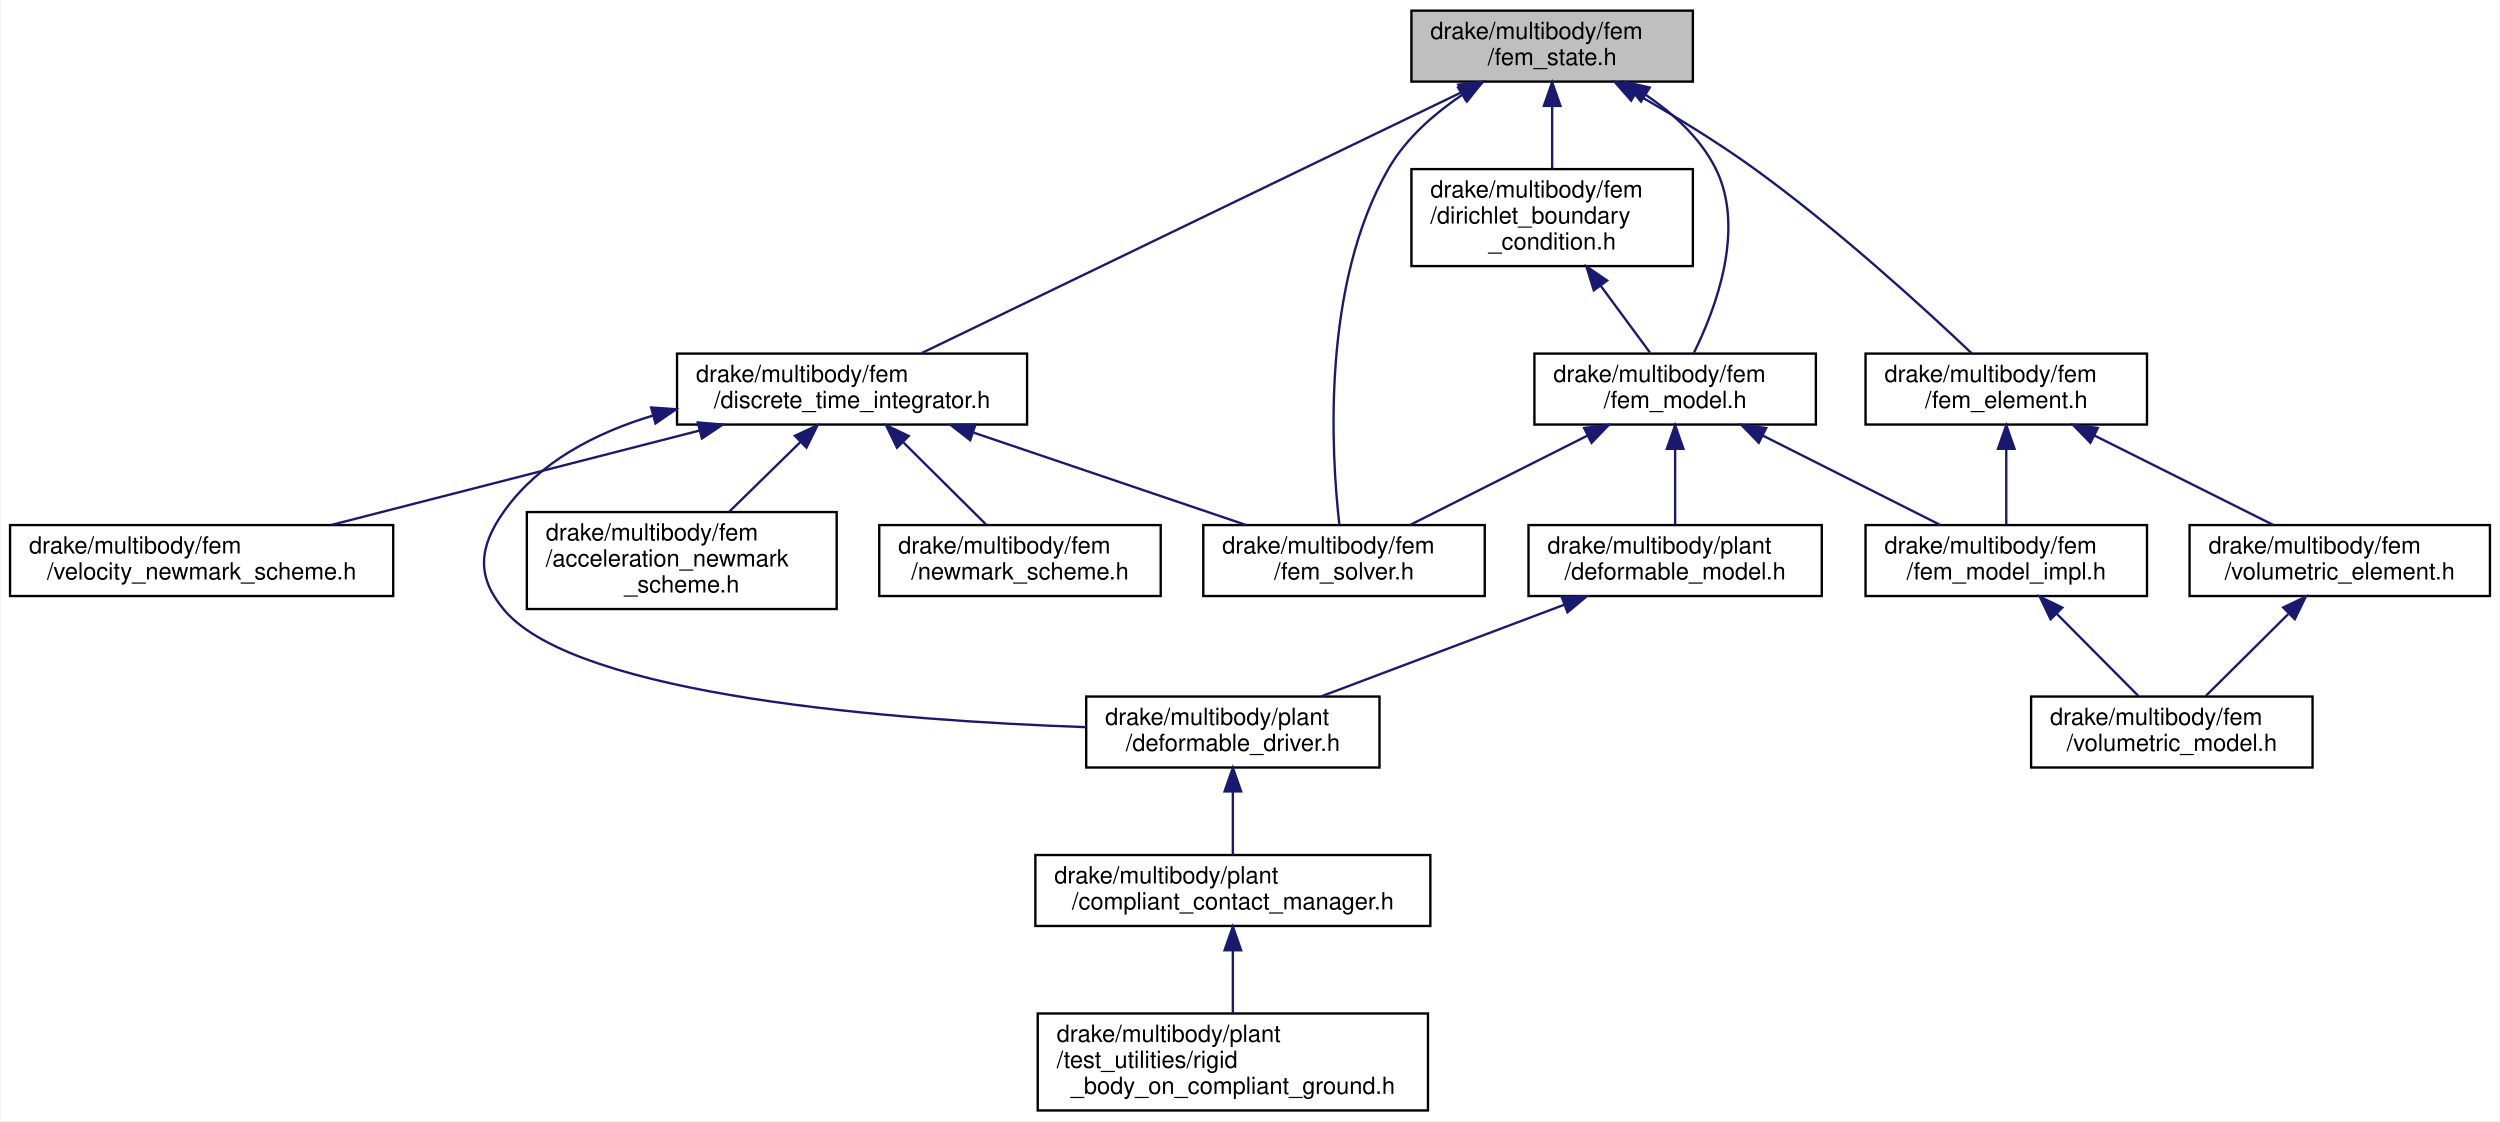
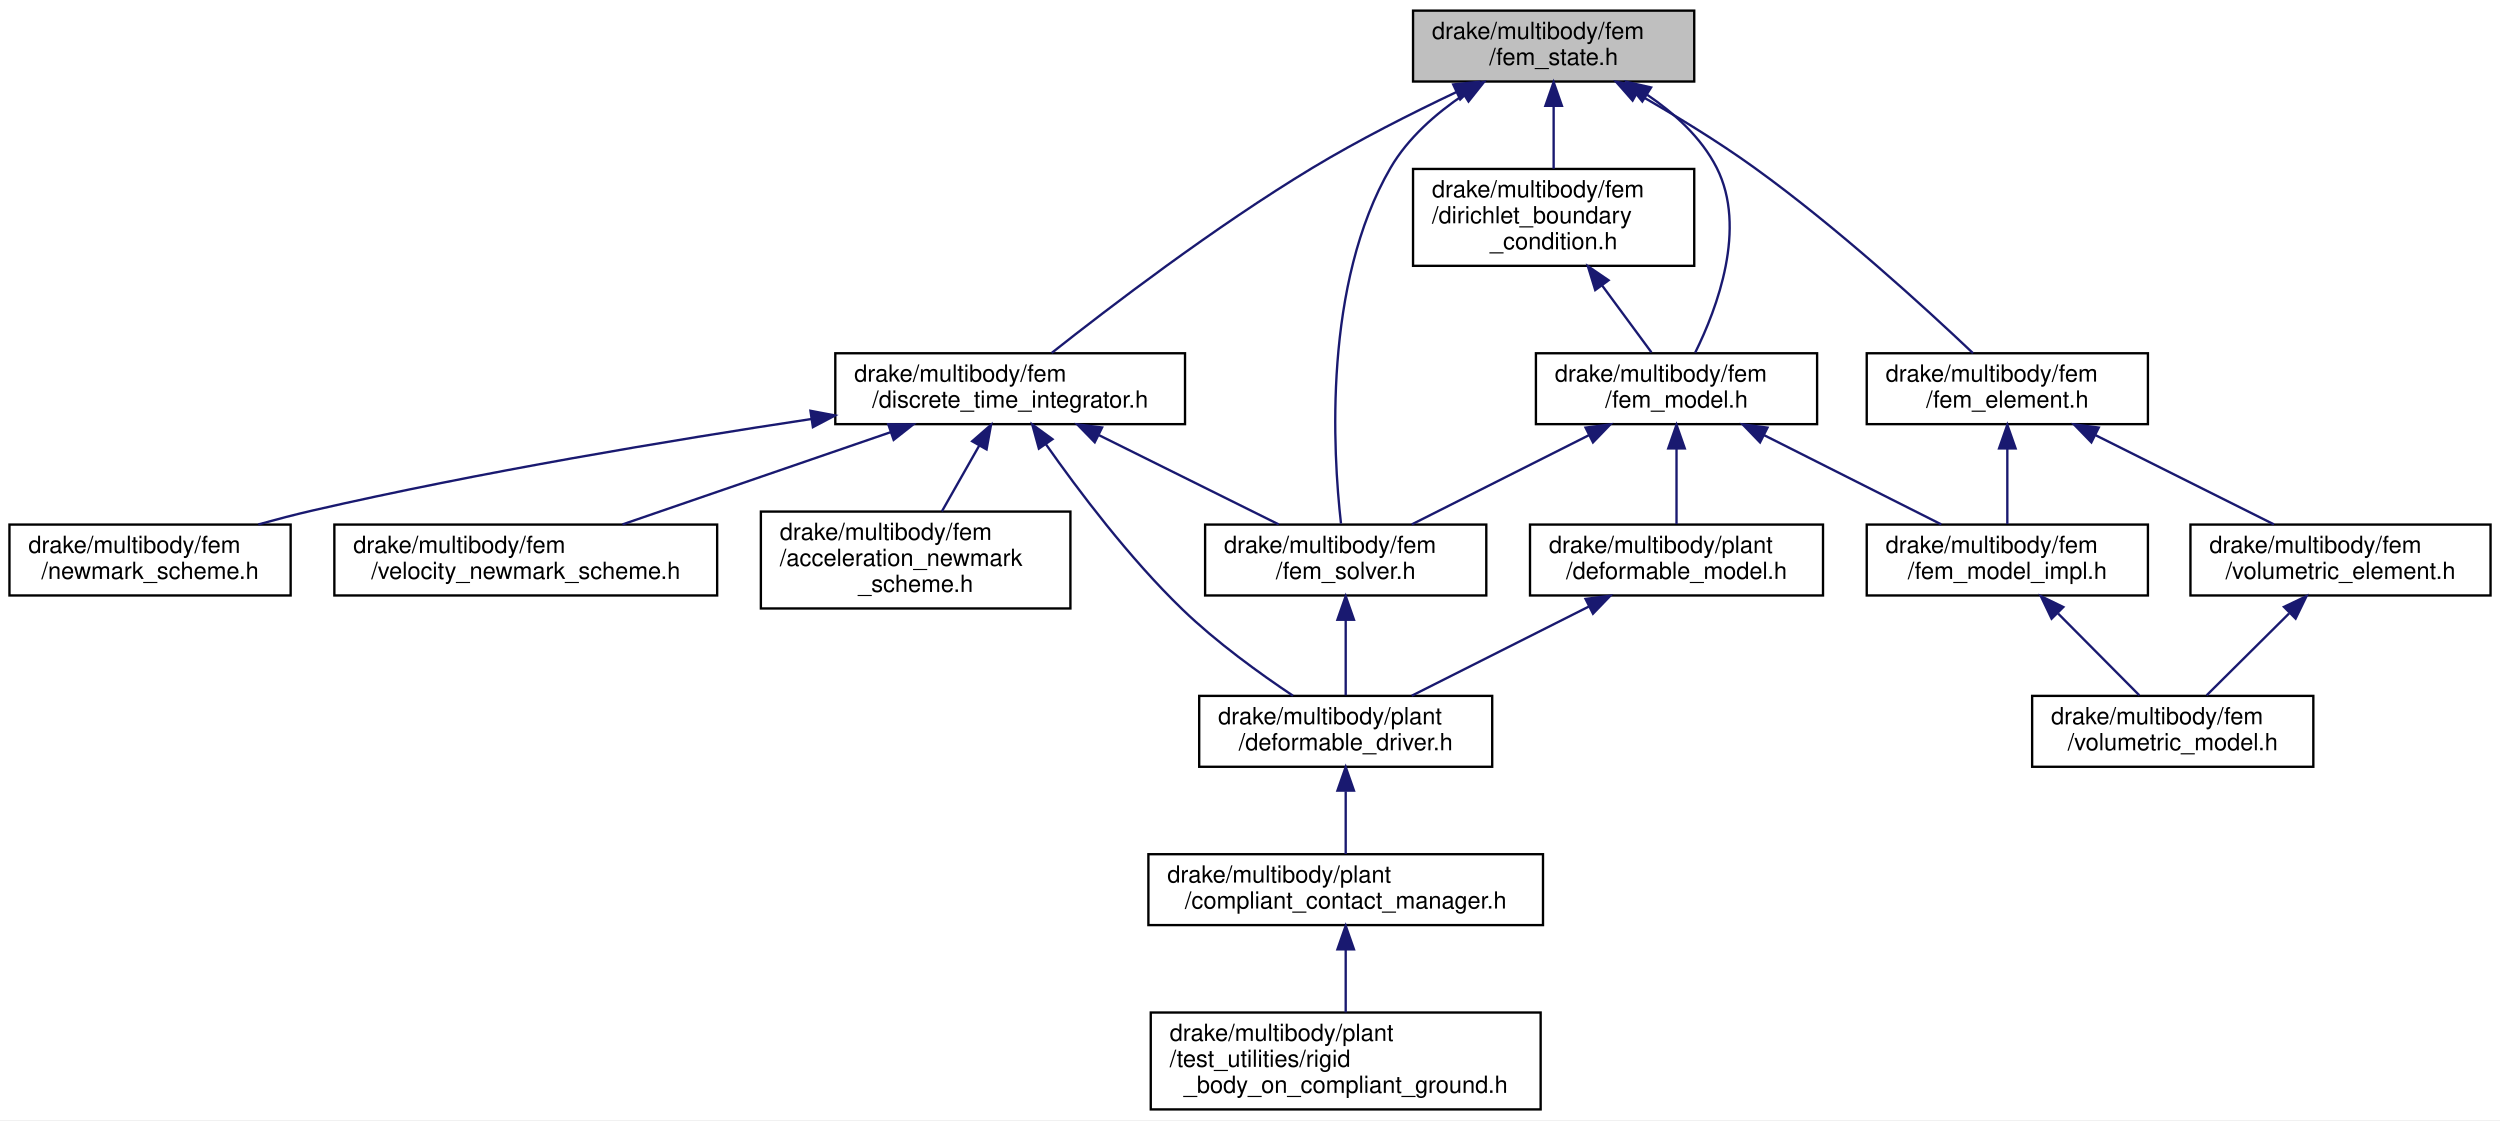
- <svg xmlns="http://www.w3.org/2000/svg" xmlns:xlink="http://www.w3.org/1999/xlink" width="1057pt" height="474pt" viewBox="0.00 0.00 1056.50 474.00">
+ <svg xmlns="http://www.w3.org/2000/svg" xmlns:xlink="http://www.w3.org/1999/xlink" width="1058pt" height="474pt" viewBox="0.00 0.00 1058.00 474.00">
  <g id="graph0" class="graph" transform="scale(1 1) rotate(0) translate(4 470)">
-     <polygon fill="white" stroke="transparent" points="-4,4 -4,-470 1052.5,-470 1052.5,4 -4,4" />
+     <polygon fill="white" stroke="transparent" points="-4,4 -4,-470 1054,-470 1054,4 -4,4" />
    <g id="node1" class="node">
      <g id="a_node1">
        <a xlink:title=" ">
-           <polygon fill="#bfbfbf" stroke="black" points="592.5,-435.5 592.5,-465.5 711.5,-465.5 711.5,-435.5 592.5,-435.5" />
-           <text text-anchor="start" x="600.5" y="-453.5" font-family="Helvetica,sans-Serif" font-size="10.00">drake/multibody/fem</text>
-           <text text-anchor="middle" x="652" y="-442.5" font-family="Helvetica,sans-Serif" font-size="10.00">/fem_state.h</text>
+           <polygon fill="#bfbfbf" stroke="black" points="594,-435.5 594,-465.5 713,-465.5 713,-435.5 594,-435.5" />
+           <text text-anchor="start" x="602" y="-453.5" font-family="Helvetica,sans-Serif" font-size="10.00">drake/multibody/fem</text>
+           <text text-anchor="middle" x="653.5" y="-442.5" font-family="Helvetica,sans-Serif" font-size="10.00">/fem_state.h</text>
        </a>
      </g>
    </g>
    <g id="node2" class="node">
      <g id="a_node2">
        <a xlink:href="discrete__time__integrator_8h.html" target="_top" xlink:title=" ">
-           <polygon fill="white" stroke="black" points="282,-290.5 282,-320.5 430,-320.5 430,-290.5 282,-290.5" />
-           <text text-anchor="start" x="290" y="-308.5" font-family="Helvetica,sans-Serif" font-size="10.00">drake/multibody/fem</text>
-           <text text-anchor="middle" x="356" y="-297.5" font-family="Helvetica,sans-Serif" font-size="10.00">/discrete_time_integrator.h</text>
+           <polygon fill="white" stroke="black" points="349.5,-290.5 349.5,-320.5 497.5,-320.5 497.5,-290.5 349.5,-290.5" />
+           <text text-anchor="start" x="357.5" y="-308.5" font-family="Helvetica,sans-Serif" font-size="10.00">drake/multibody/fem</text>
+           <text text-anchor="middle" x="423.5" y="-297.5" font-family="Helvetica,sans-Serif" font-size="10.00">/discrete_time_integrator.h</text>
        </a>
      </g>
    </g>
    <g id="edge1" class="edge">
-       <path fill="none" stroke="midnightblue" d="M613.68,-430.99C553.79,-402.06 439.29,-346.74 385.41,-320.71" />
-       <polygon fill="midnightblue" stroke="midnightblue" points="612.28,-434.2 622.81,-435.4 615.33,-427.9 612.28,-434.2" />
+       <path fill="none" stroke="midnightblue" d="M612.28,-431.01C593.37,-422.05 570.9,-410.7 551.5,-399 510.18,-374.08 465.17,-339.7 441.08,-320.65" />
+       <polygon fill="midnightblue" stroke="midnightblue" points="610.99,-434.27 621.53,-435.34 613.96,-427.93 610.99,-434.27" />
    </g>
    <g id="node4" class="node">
      <g id="a_node4">
        <a xlink:href="fem__solver_8h.html" target="_top" xlink:title=" ">
-           <polygon fill="white" stroke="black" points="504.5,-218 504.5,-248 623.5,-248 623.5,-218 504.5,-218" />
-           <text text-anchor="start" x="512.5" y="-236" font-family="Helvetica,sans-Serif" font-size="10.00">drake/multibody/fem</text>
-           <text text-anchor="middle" x="564" y="-225" font-family="Helvetica,sans-Serif" font-size="10.00">/fem_solver.h</text>
-         </a>
-       </g>
-     </g>
-     <g id="edge21" class="edge">
-       <path fill="none" stroke="midnightblue" d="M614.01,-429.95C602.18,-421.96 590.33,-411.6 583,-399 554.44,-349.9 558.58,-278.66 562.01,-248.43" />
-       <polygon fill="midnightblue" stroke="midnightblue" points="612.24,-432.96 622.56,-435.34 615.97,-427.05 612.24,-432.96" />
+           <polygon fill="white" stroke="black" points="506,-218 506,-248 625,-248 625,-218 506,-218" />
+           <text text-anchor="start" x="514" y="-236" font-family="Helvetica,sans-Serif" font-size="10.00">drake/multibody/fem</text>
+           <text text-anchor="middle" x="565.5" y="-225" font-family="Helvetica,sans-Serif" font-size="10.00">/fem_solver.h</text>
+         </a>
+       </g>
+     </g>
+     <g id="edge22" class="edge">
+       <path fill="none" stroke="midnightblue" d="M615.51,-429.95C603.68,-421.96 591.83,-411.6 584.5,-399 555.94,-349.9 560.08,-278.66 563.51,-248.43" />
+       <polygon fill="midnightblue" stroke="midnightblue" points="613.74,-432.96 624.06,-435.34 617.47,-427.05 613.74,-432.96" />
    </g>
    <g id="node10" class="node">
      <g id="a_node10">
        <a xlink:href="dirichlet__boundary__condition_8h.html" target="_top" xlink:title=" ">
-           <polygon fill="white" stroke="black" points="592.5,-357.5 592.5,-398.5 711.5,-398.5 711.5,-357.5 592.5,-357.5" />
-           <text text-anchor="start" x="600.5" y="-386.5" font-family="Helvetica,sans-Serif" font-size="10.00">drake/multibody/fem</text>
-           <text text-anchor="start" x="600.5" y="-375.5" font-family="Helvetica,sans-Serif" font-size="10.00">/dirichlet_boundary</text>
-           <text text-anchor="middle" x="652" y="-364.5" font-family="Helvetica,sans-Serif" font-size="10.00">_condition.h</text>
-         </a>
-       </g>
-     </g>
-     <g id="edge9" class="edge">
-       <path fill="none" stroke="midnightblue" d="M652,-424.98C652,-416.35 652,-406.76 652,-398.59" />
-       <polygon fill="midnightblue" stroke="midnightblue" points="648.5,-425.23 652,-435.23 655.5,-425.23 648.5,-425.23" />
+           <polygon fill="white" stroke="black" points="594,-357.5 594,-398.5 713,-398.5 713,-357.5 594,-357.5" />
+           <text text-anchor="start" x="602" y="-386.5" font-family="Helvetica,sans-Serif" font-size="10.00">drake/multibody/fem</text>
+           <text text-anchor="start" x="602" y="-375.5" font-family="Helvetica,sans-Serif" font-size="10.00">/dirichlet_boundary</text>
+           <text text-anchor="middle" x="653.5" y="-364.5" font-family="Helvetica,sans-Serif" font-size="10.00">_condition.h</text>
+         </a>
+       </g>
+     </g>
+     <g id="edge10" class="edge">
+       <path fill="none" stroke="midnightblue" d="M653.5,-424.98C653.5,-416.35 653.5,-406.76 653.5,-398.59" />
+       <polygon fill="midnightblue" stroke="midnightblue" points="650,-425.23 653.5,-435.23 657,-425.23 650,-425.23" />
    </g>
    <g id="node11" class="node">
      <g id="a_node11">
        <a xlink:href="fem__model_8h.html" target="_top" xlink:title=" ">
-           <polygon fill="white" stroke="black" points="644.5,-290.5 644.5,-320.5 763.5,-320.5 763.5,-290.5 644.5,-290.5" />
-           <text text-anchor="start" x="652.5" y="-308.5" font-family="Helvetica,sans-Serif" font-size="10.00">drake/multibody/fem</text>
-           <text text-anchor="middle" x="704" y="-297.5" font-family="Helvetica,sans-Serif" font-size="10.00">/fem_model.h</text>
-         </a>
-       </g>
-     </g>
-     <g id="edge20" class="edge">
-       <path fill="none" stroke="midnightblue" d="M691.41,-430.01C703.1,-422.11 714.51,-411.78 721,-399 733.93,-373.52 721.24,-339.65 711.91,-320.77" />
-       <polygon fill="midnightblue" stroke="midnightblue" points="689.52,-427.06 682.91,-435.34 693.24,-432.99 689.52,-427.06" />
+           <polygon fill="white" stroke="black" points="646,-290.5 646,-320.5 765,-320.5 765,-290.5 646,-290.5" />
+           <text text-anchor="start" x="654" y="-308.5" font-family="Helvetica,sans-Serif" font-size="10.00">drake/multibody/fem</text>
+           <text text-anchor="middle" x="705.5" y="-297.5" font-family="Helvetica,sans-Serif" font-size="10.00">/fem_model.h</text>
+         </a>
+       </g>
+     </g>
+     <g id="edge21" class="edge">
+       <path fill="none" stroke="midnightblue" d="M692.91,-430.01C704.6,-422.11 716.01,-411.78 722.5,-399 735.43,-373.52 722.74,-339.65 713.41,-320.77" />
+       <polygon fill="midnightblue" stroke="midnightblue" points="691.02,-427.06 684.41,-435.34 694.74,-432.99 691.02,-427.06" />
    </g>
    <g id="node15" class="node">
      <g id="a_node15">
        <a xlink:href="fem__element_8h.html" target="_top" xlink:title=" ">
-           <polygon fill="white" stroke="black" points="784.5,-290.5 784.5,-320.5 903.5,-320.5 903.5,-290.5 784.5,-290.5" />
-           <text text-anchor="start" x="792.5" y="-308.5" font-family="Helvetica,sans-Serif" font-size="10.00">drake/multibody/fem</text>
-           <text text-anchor="middle" x="844" y="-297.5" font-family="Helvetica,sans-Serif" font-size="10.00">/fem_element.h</text>
-         </a>
-       </g>
-     </g>
-     <g id="edge16" class="edge">
-       <path fill="none" stroke="midnightblue" d="M687.27,-430.41C702.91,-421.48 721.28,-410.33 737,-399 772.06,-373.73 809.49,-339.49 829.46,-320.55" />
-       <polygon fill="midnightblue" stroke="midnightblue" points="685.41,-427.44 678.42,-435.4 688.85,-433.54 685.41,-427.44" />
+           <polygon fill="white" stroke="black" points="786,-290.5 786,-320.5 905,-320.5 905,-290.5 786,-290.5" />
+           <text text-anchor="start" x="794" y="-308.5" font-family="Helvetica,sans-Serif" font-size="10.00">drake/multibody/fem</text>
+           <text text-anchor="middle" x="845.5" y="-297.5" font-family="Helvetica,sans-Serif" font-size="10.00">/fem_element.h</text>
+         </a>
+       </g>
+     </g>
+     <g id="edge17" class="edge">
+       <path fill="none" stroke="midnightblue" d="M688.77,-430.41C704.41,-421.48 722.78,-410.33 738.5,-399 773.56,-373.73 810.99,-339.49 830.96,-320.55" />
+       <polygon fill="midnightblue" stroke="midnightblue" points="686.91,-427.44 679.92,-435.4 690.35,-433.54 686.91,-427.44" />
    </g>
    <g id="node3" class="node">
      <g id="a_node3">
        <a xlink:href="acceleration__newmark__scheme_8h.html" target="_top" xlink:title=" ">
-           <polygon fill="white" stroke="black" points="218.5,-212.5 218.5,-253.5 349.5,-253.5 349.5,-212.5 218.5,-212.5" />
-           <text text-anchor="start" x="226.5" y="-241.5" font-family="Helvetica,sans-Serif" font-size="10.00">drake/multibody/fem</text>
-           <text text-anchor="start" x="226.5" y="-230.5" font-family="Helvetica,sans-Serif" font-size="10.00">/acceleration_newmark</text>
-           <text text-anchor="middle" x="284" y="-219.5" font-family="Helvetica,sans-Serif" font-size="10.00">_scheme.h</text>
+           <polygon fill="white" stroke="black" points="318,-212.5 318,-253.5 449,-253.5 449,-212.5 318,-212.5" />
+           <text text-anchor="start" x="326" y="-241.5" font-family="Helvetica,sans-Serif" font-size="10.00">drake/multibody/fem</text>
+           <text text-anchor="start" x="326" y="-230.5" font-family="Helvetica,sans-Serif" font-size="10.00">/acceleration_newmark</text>
+           <text text-anchor="middle" x="383.5" y="-219.5" font-family="Helvetica,sans-Serif" font-size="10.00">_scheme.h</text>
        </a>
      </g>
    </g>
    <g id="edge2" class="edge">
-       <path fill="none" stroke="midnightblue" d="M334.15,-283.1C324.56,-273.71 313.37,-262.76 304.01,-253.59" />
-       <polygon fill="midnightblue" stroke="midnightblue" points="331.84,-285.74 341.43,-290.23 336.73,-280.74 331.84,-285.74" />
+       <path fill="none" stroke="midnightblue" d="M410.4,-281.41C405.3,-272.42 399.51,-262.22 394.61,-253.59" />
+       <polygon fill="midnightblue" stroke="midnightblue" points="407.43,-283.26 415.41,-290.23 413.51,-279.81 407.43,-283.26" />
    </g>
    <g id="edge3" class="edge">
-       <path fill="none" stroke="midnightblue" d="M407.28,-287.12C442.75,-275.1 489.34,-259.31 522.48,-248.07" />
-       <polygon fill="midnightblue" stroke="midnightblue" points="405.94,-283.88 397.59,-290.4 408.19,-290.51 405.94,-283.88" />
+       <path fill="none" stroke="midnightblue" d="M461.02,-285.87C484.89,-274.02 515.3,-258.92 537.15,-248.07" />
+       <polygon fill="midnightblue" stroke="midnightblue" points="459.29,-282.82 451.89,-290.4 462.41,-289.09 459.29,-282.82" />
    </g>
    <g id="node5" class="node">
      <g id="a_node5">
+         <a xlink:href="deformable__driver_8h.html" target="_top" xlink:title=" ">
+           <polygon fill="white" stroke="black" points="503.5,-145.5 503.5,-175.5 627.5,-175.5 627.5,-145.5 503.5,-145.5" />
+           <text text-anchor="start" x="511.5" y="-163.5" font-family="Helvetica,sans-Serif" font-size="10.00">drake/multibody/plant</text>
+           <text text-anchor="middle" x="565.5" y="-152.5" font-family="Helvetica,sans-Serif" font-size="10.00">/deformable_driver.h</text>
+         </a>
+       </g>
+     </g>
+     <g id="edge9" class="edge">
+       <path fill="none" stroke="midnightblue" d="M438.6,-282.03C452.4,-262.38 474.02,-233.67 496.5,-212 510.82,-198.19 529.05,-185 543.18,-175.57" />
+       <polygon fill="midnightblue" stroke="midnightblue" points="435.65,-280.15 432.84,-290.37 441.41,-284.13 435.65,-280.15" />
+     </g>
+     <g id="node8" class="node">
+       <g id="a_node8">
        <a xlink:href="newmark__scheme_8h.html" target="_top" xlink:title=" ">
-           <polygon fill="white" stroke="black" points="367.5,-218 367.5,-248 486.5,-248 486.5,-218 367.5,-218" />
-           <text text-anchor="start" x="375.5" y="-236" font-family="Helvetica,sans-Serif" font-size="10.00">drake/multibody/fem</text>
-           <text text-anchor="middle" x="427" y="-225" font-family="Helvetica,sans-Serif" font-size="10.00">/newmark_scheme.h</text>
-         </a>
-       </g>
+           <polygon fill="white" stroke="black" points="0,-218 0,-248 119,-248 119,-218 0,-218" />
+           <text text-anchor="start" x="8" y="-236" font-family="Helvetica,sans-Serif" font-size="10.00">drake/multibody/fem</text>
+           <text text-anchor="middle" x="59.5" y="-225" font-family="Helvetica,sans-Serif" font-size="10.00">/newmark_scheme.h</text>
+         </a>
+       </g>
+     </g>
+     <g id="edge7" class="edge">
+       <path fill="none" stroke="midnightblue" d="M339.33,-292.67C280.04,-283.71 198.99,-270.2 128.5,-254 120.96,-252.27 113.03,-250.2 105.33,-248.07" />
+       <polygon fill="midnightblue" stroke="midnightblue" points="338.98,-296.16 349.39,-294.18 340.02,-289.23 338.98,-296.16" />
+     </g>
+     <g id="node9" class="node">
+       <g id="a_node9">
+         <a xlink:href="velocity__newmark__scheme_8h.html" target="_top" xlink:title=" ">
+           <polygon fill="white" stroke="black" points="137.5,-218 137.5,-248 299.5,-248 299.5,-218 137.5,-218" />
+           <text text-anchor="start" x="145.5" y="-236" font-family="Helvetica,sans-Serif" font-size="10.00">drake/multibody/fem</text>
+           <text text-anchor="middle" x="218.5" y="-225" font-family="Helvetica,sans-Serif" font-size="10.00">/velocity_newmark_scheme.h</text>
+         </a>
+       </g>
+     </g>
+     <g id="edge8" class="edge">
+       <path fill="none" stroke="midnightblue" d="M372.96,-287.12C338,-275.1 292.08,-259.31 259.42,-248.07" />
+       <polygon fill="midnightblue" stroke="midnightblue" points="371.91,-290.46 382.51,-290.4 374.19,-283.84 371.91,-290.46" />
    </g>
    <g id="edge4" class="edge">
-       <path fill="none" stroke="midnightblue" d="M377.79,-282.86C389.12,-271.61 402.65,-258.18 412.65,-248.25" />
-       <polygon fill="midnightblue" stroke="midnightblue" points="375,-280.7 370.37,-290.23 379.93,-285.67 375,-280.7" />
+       <path fill="none" stroke="midnightblue" d="M565.5,-207.73C565.5,-197.07 565.5,-184.91 565.5,-175.75" />
+       <polygon fill="midnightblue" stroke="midnightblue" points="562,-207.73 565.5,-217.73 569,-207.73 562,-207.73" />
    </g>
    <g id="node6" class="node">
      <g id="a_node6">
-         <a xlink:href="velocity__newmark__scheme_8h.html" target="_top" xlink:title=" ">
-           <polygon fill="white" stroke="black" points="0,-218 0,-248 162,-248 162,-218 0,-218" />
-           <text text-anchor="start" x="8" y="-236" font-family="Helvetica,sans-Serif" font-size="10.00">drake/multibody/fem</text>
-           <text text-anchor="middle" x="81" y="-225" font-family="Helvetica,sans-Serif" font-size="10.00">/velocity_newmark_scheme.h</text>
+         <a xlink:href="compliant__contact__manager_8h.html" target="_top" xlink:title=" ">
+           <polygon fill="white" stroke="black" points="482,-78.5 482,-108.5 649,-108.5 649,-78.5 482,-78.5" />
+           <text text-anchor="start" x="490" y="-96.5" font-family="Helvetica,sans-Serif" font-size="10.00">drake/multibody/plant</text>
+           <text text-anchor="middle" x="565.5" y="-85.5" font-family="Helvetica,sans-Serif" font-size="10.00">/compliant_contact_manager.h</text>
        </a>
      </g>
    </g>
    <g id="edge5" class="edge">
-       <path fill="none" stroke="midnightblue" d="M291.52,-287.97C244.29,-275.86 180.88,-259.6 136.03,-248.11" />
-       <polygon fill="midnightblue" stroke="midnightblue" points="290.78,-291.39 301.34,-290.49 292.52,-284.61 290.78,-291.39" />
+       <path fill="none" stroke="midnightblue" d="M565.5,-135.11C565.5,-126.15 565.5,-116.32 565.5,-108.58" />
+       <polygon fill="midnightblue" stroke="midnightblue" points="562,-135.4 565.5,-145.4 569,-135.4 562,-135.4" />
    </g>
    <g id="node7" class="node">
      <g id="a_node7">
-         <a xlink:href="deformable__driver_8h.html" target="_top" xlink:title=" ">
-           <polygon fill="white" stroke="black" points="455,-145.5 455,-175.5 579,-175.5 579,-145.5 455,-145.5" />
-           <text text-anchor="start" x="463" y="-163.5" font-family="Helvetica,sans-Serif" font-size="10.00">drake/multibody/plant</text>
-           <text text-anchor="middle" x="517" y="-152.5" font-family="Helvetica,sans-Serif" font-size="10.00">/deformable_driver.h</text>
+         <a xlink:href="rigid__body__on__compliant__ground_8h.html" target="_top" xlink:title=" ">
+           <polygon fill="white" stroke="black" points="483,-0.5 483,-41.5 648,-41.5 648,-0.5 483,-0.5" />
+           <text text-anchor="start" x="491" y="-29.5" font-family="Helvetica,sans-Serif" font-size="10.00">drake/multibody/plant</text>
+           <text text-anchor="start" x="491" y="-18.5" font-family="Helvetica,sans-Serif" font-size="10.00">/test_utilities/rigid</text>
+           <text text-anchor="middle" x="565.5" y="-7.5" font-family="Helvetica,sans-Serif" font-size="10.00">_body_on_compliant_ground.h</text>
        </a>
      </g>
    </g>
    <g id="edge6" class="edge">
-       <path fill="none" stroke="midnightblue" d="M271.96,-294.34C247.7,-287.06 223.81,-274.75 209,-254 198.15,-238.81 196.92,-226.23 209,-212 239.91,-175.61 374.25,-165.39 454.95,-162.55" />
-       <polygon fill="midnightblue" stroke="midnightblue" points="271.05,-297.72 281.62,-296.98 272.9,-290.96 271.05,-297.72" />
-     </g>
-     <g id="node8" class="node">
-       <g id="a_node8">
-         <a xlink:href="compliant__contact__manager_8h.html" target="_top" xlink:title=" ">
-           <polygon fill="white" stroke="black" points="433.5,-78.5 433.5,-108.5 600.5,-108.5 600.5,-78.5 433.5,-78.5" />
-           <text text-anchor="start" x="441.5" y="-96.5" font-family="Helvetica,sans-Serif" font-size="10.00">drake/multibody/plant</text>
-           <text text-anchor="middle" x="517" y="-85.5" font-family="Helvetica,sans-Serif" font-size="10.00">/compliant_contact_manager.h</text>
-         </a>
-       </g>
-     </g>
-     <g id="edge7" class="edge">
-       <path fill="none" stroke="midnightblue" d="M517,-135.11C517,-126.15 517,-116.32 517,-108.58" />
-       <polygon fill="midnightblue" stroke="midnightblue" points="513.5,-135.4 517,-145.4 520.5,-135.4 513.5,-135.4" />
-     </g>
-     <g id="node9" class="node">
-       <g id="a_node9">
-         <a xlink:href="rigid__body__on__compliant__ground_8h.html" target="_top" xlink:title=" ">
-           <polygon fill="white" stroke="black" points="434.5,-0.5 434.5,-41.5 599.5,-41.5 599.5,-0.5 434.5,-0.5" />
-           <text text-anchor="start" x="442.5" y="-29.5" font-family="Helvetica,sans-Serif" font-size="10.00">drake/multibody/plant</text>
-           <text text-anchor="start" x="442.5" y="-18.5" font-family="Helvetica,sans-Serif" font-size="10.00">/test_utilities/rigid</text>
-           <text text-anchor="middle" x="517" y="-7.5" font-family="Helvetica,sans-Serif" font-size="10.00">_body_on_compliant_ground.h</text>
-         </a>
-       </g>
-     </g>
-     <g id="edge8" class="edge">
-       <path fill="none" stroke="midnightblue" d="M517,-67.98C517,-59.35 517,-49.76 517,-41.59" />
-       <polygon fill="midnightblue" stroke="midnightblue" points="513.5,-68.23 517,-78.23 520.5,-68.23 513.5,-68.23" />
-     </g>
-     <g id="edge10" class="edge">
-       <path fill="none" stroke="midnightblue" d="M672.55,-349.14C679.68,-339.47 687.39,-329.02 693.38,-320.89" />
-       <polygon fill="midnightblue" stroke="midnightblue" points="669.6,-347.24 666.48,-357.36 675.24,-351.39 669.6,-347.24" />
-     </g>
-     <g id="edge13" class="edge">
-       <path fill="none" stroke="midnightblue" d="M667.01,-285.87C643.48,-274.02 613.49,-258.92 591.95,-248.07" />
-       <polygon fill="midnightblue" stroke="midnightblue" points="665.5,-289.03 676.01,-290.4 668.65,-282.78 665.5,-289.03" />
+       <path fill="none" stroke="midnightblue" d="M565.5,-67.98C565.5,-59.35 565.5,-49.76 565.5,-41.59" />
+       <polygon fill="midnightblue" stroke="midnightblue" points="562,-68.23 565.5,-78.23 569,-68.23 562,-68.23" />
+     </g>
+     <g id="edge11" class="edge">
+       <path fill="none" stroke="midnightblue" d="M674.05,-349.14C681.18,-339.47 688.89,-329.02 694.88,-320.89" />
+       <polygon fill="midnightblue" stroke="midnightblue" points="671.1,-347.24 667.98,-357.36 676.74,-351.39 671.1,-347.24" />
+     </g>
+     <g id="edge14" class="edge">
+       <path fill="none" stroke="midnightblue" d="M668.51,-285.87C644.98,-274.02 614.99,-258.92 593.45,-248.07" />
+       <polygon fill="midnightblue" stroke="midnightblue" points="667,-289.03 677.51,-290.4 670.15,-282.78 667,-289.03" />
    </g>
    <g id="node12" class="node">
      <g id="a_node12">
        <a xlink:href="fem__model__impl_8h.html" target="_top" xlink:title=" ">
-           <polygon fill="white" stroke="black" points="784.5,-218 784.5,-248 903.5,-248 903.5,-218 784.5,-218" />
-           <text text-anchor="start" x="792.5" y="-236" font-family="Helvetica,sans-Serif" font-size="10.00">drake/multibody/fem</text>
-           <text text-anchor="middle" x="844" y="-225" font-family="Helvetica,sans-Serif" font-size="10.00">/fem_model_impl.h</text>
-         </a>
-       </g>
-     </g>
-     <g id="edge11" class="edge">
-       <path fill="none" stroke="midnightblue" d="M740.99,-285.87C764.52,-274.02 794.51,-258.92 816.05,-248.07" />
-       <polygon fill="midnightblue" stroke="midnightblue" points="739.35,-282.78 731.99,-290.4 742.5,-289.03 739.35,-282.78" />
+           <polygon fill="white" stroke="black" points="786,-218 786,-248 905,-248 905,-218 786,-218" />
+           <text text-anchor="start" x="794" y="-236" font-family="Helvetica,sans-Serif" font-size="10.00">drake/multibody/fem</text>
+           <text text-anchor="middle" x="845.5" y="-225" font-family="Helvetica,sans-Serif" font-size="10.00">/fem_model_impl.h</text>
+         </a>
+       </g>
+     </g>
+     <g id="edge12" class="edge">
+       <path fill="none" stroke="midnightblue" d="M742.49,-285.87C766.02,-274.02 796.01,-258.92 817.55,-248.07" />
+       <polygon fill="midnightblue" stroke="midnightblue" points="740.85,-282.78 733.49,-290.4 744,-289.03 740.85,-282.78" />
    </g>
    <g id="node14" class="node">
      <g id="a_node14">
        <a xlink:href="deformable__model_8h.html" target="_top" xlink:title=" ">
-           <polygon fill="white" stroke="black" points="642,-218 642,-248 766,-248 766,-218 642,-218" />
-           <text text-anchor="start" x="650" y="-236" font-family="Helvetica,sans-Serif" font-size="10.00">drake/multibody/plant</text>
-           <text text-anchor="middle" x="704" y="-225" font-family="Helvetica,sans-Serif" font-size="10.00">/deformable_model.h</text>
-         </a>
-       </g>
-     </g>
-     <g id="edge14" class="edge">
-       <path fill="none" stroke="midnightblue" d="M704,-280.23C704,-269.57 704,-257.41 704,-248.25" />
-       <polygon fill="midnightblue" stroke="midnightblue" points="700.5,-280.23 704,-290.23 707.5,-280.23 700.5,-280.23" />
+           <polygon fill="white" stroke="black" points="643.5,-218 643.5,-248 767.5,-248 767.5,-218 643.5,-218" />
+           <text text-anchor="start" x="651.5" y="-236" font-family="Helvetica,sans-Serif" font-size="10.00">drake/multibody/plant</text>
+           <text text-anchor="middle" x="705.5" y="-225" font-family="Helvetica,sans-Serif" font-size="10.00">/deformable_model.h</text>
+         </a>
+       </g>
+     </g>
+     <g id="edge15" class="edge">
+       <path fill="none" stroke="midnightblue" d="M705.5,-280.23C705.5,-269.57 705.5,-257.41 705.5,-248.25" />
+       <polygon fill="midnightblue" stroke="midnightblue" points="702,-280.23 705.5,-290.23 709,-280.23 702,-280.23" />
    </g>
    <g id="node13" class="node">
      <g id="a_node13">
        <a xlink:href="volumetric__model_8h.html" target="_top" xlink:title=" ">
-           <polygon fill="white" stroke="black" points="854.5,-145.5 854.5,-175.5 973.5,-175.5 973.5,-145.5 854.5,-145.5" />
-           <text text-anchor="start" x="862.5" y="-163.5" font-family="Helvetica,sans-Serif" font-size="10.00">drake/multibody/fem</text>
-           <text text-anchor="middle" x="914" y="-152.5" font-family="Helvetica,sans-Serif" font-size="10.00">/volumetric_model.h</text>
-         </a>
-       </g>
-     </g>
-     <g id="edge12" class="edge">
-       <path fill="none" stroke="midnightblue" d="M865.48,-210.36C876.65,-199.11 889.99,-185.68 899.86,-175.75" />
-       <polygon fill="midnightblue" stroke="midnightblue" points="862.73,-208.17 858.17,-217.73 867.7,-213.1 862.73,-208.17" />
-     </g>
-     <g id="edge15" class="edge">
-       <path fill="none" stroke="midnightblue" d="M657.08,-214.31C625.29,-202.33 583.87,-186.71 554.33,-175.57" />
-       <polygon fill="midnightblue" stroke="midnightblue" points="656.02,-217.65 666.61,-217.9 658.48,-211.1 656.02,-217.65" />
-     </g>
-     <g id="edge17" class="edge">
-       <path fill="none" stroke="midnightblue" d="M844,-280.23C844,-269.57 844,-257.41 844,-248.25" />
-       <polygon fill="midnightblue" stroke="midnightblue" points="840.5,-280.23 844,-290.23 847.5,-280.23 840.5,-280.23" />
+           <polygon fill="white" stroke="black" points="856,-145.5 856,-175.5 975,-175.5 975,-145.5 856,-145.5" />
+           <text text-anchor="start" x="864" y="-163.5" font-family="Helvetica,sans-Serif" font-size="10.00">drake/multibody/fem</text>
+           <text text-anchor="middle" x="915.5" y="-152.5" font-family="Helvetica,sans-Serif" font-size="10.00">/volumetric_model.h</text>
+         </a>
+       </g>
+     </g>
+     <g id="edge13" class="edge">
+       <path fill="none" stroke="midnightblue" d="M866.98,-210.36C878.15,-199.11 891.49,-185.68 901.36,-175.75" />
+       <polygon fill="midnightblue" stroke="midnightblue" points="864.23,-208.17 859.67,-217.73 869.2,-213.1 864.23,-208.17" />
+     </g>
+     <g id="edge16" class="edge">
+       <path fill="none" stroke="midnightblue" d="M668.51,-213.37C644.98,-201.52 614.99,-186.42 593.45,-175.57" />
+       <polygon fill="midnightblue" stroke="midnightblue" points="667,-216.53 677.51,-217.9 670.15,-210.28 667,-216.53" />
+     </g>
+     <g id="edge18" class="edge">
+       <path fill="none" stroke="midnightblue" d="M845.5,-280.23C845.5,-269.57 845.5,-257.41 845.5,-248.25" />
+       <polygon fill="midnightblue" stroke="midnightblue" points="842,-280.23 845.5,-290.23 849,-280.23 842,-280.23" />
    </g>
    <g id="node16" class="node">
      <g id="a_node16">
        <a xlink:href="volumetric__element_8h.html" target="_top" xlink:title=" ">
-           <polygon fill="white" stroke="black" points="921.5,-218 921.5,-248 1048.5,-248 1048.5,-218 921.5,-218" />
-           <text text-anchor="start" x="929.5" y="-236" font-family="Helvetica,sans-Serif" font-size="10.00">drake/multibody/fem</text>
-           <text text-anchor="middle" x="985" y="-225" font-family="Helvetica,sans-Serif" font-size="10.00">/volumetric_element.h</text>
-         </a>
-       </g>
-     </g>
-     <g id="edge18" class="edge">
-       <path fill="none" stroke="midnightblue" d="M881.25,-285.87C904.95,-274.02 935.16,-258.92 956.85,-248.07" />
-       <polygon fill="midnightblue" stroke="midnightblue" points="879.57,-282.8 872.19,-290.4 882.7,-289.06 879.57,-282.8" />
+           <polygon fill="white" stroke="black" points="923,-218 923,-248 1050,-248 1050,-218 923,-218" />
+           <text text-anchor="start" x="931" y="-236" font-family="Helvetica,sans-Serif" font-size="10.00">drake/multibody/fem</text>
+           <text text-anchor="middle" x="986.5" y="-225" font-family="Helvetica,sans-Serif" font-size="10.00">/volumetric_element.h</text>
+         </a>
+       </g>
    </g>
    <g id="edge19" class="edge">
-       <path fill="none" stroke="midnightblue" d="M963.21,-210.36C951.88,-199.11 938.35,-185.68 928.35,-175.75" />
-       <polygon fill="midnightblue" stroke="midnightblue" points="961.07,-213.17 970.63,-217.73 966,-208.2 961.07,-213.17" />
+       <path fill="none" stroke="midnightblue" d="M882.75,-285.87C906.45,-274.02 936.66,-258.92 958.35,-248.07" />
+       <polygon fill="midnightblue" stroke="midnightblue" points="881.07,-282.8 873.69,-290.4 884.2,-289.06 881.07,-282.8" />
+     </g>
+     <g id="edge20" class="edge">
+       <path fill="none" stroke="midnightblue" d="M964.71,-210.36C953.38,-199.11 939.85,-185.68 929.85,-175.75" />
+       <polygon fill="midnightblue" stroke="midnightblue" points="962.57,-213.17 972.13,-217.73 967.5,-208.2 962.57,-213.17" />
    </g>
  </g>
</svg>
